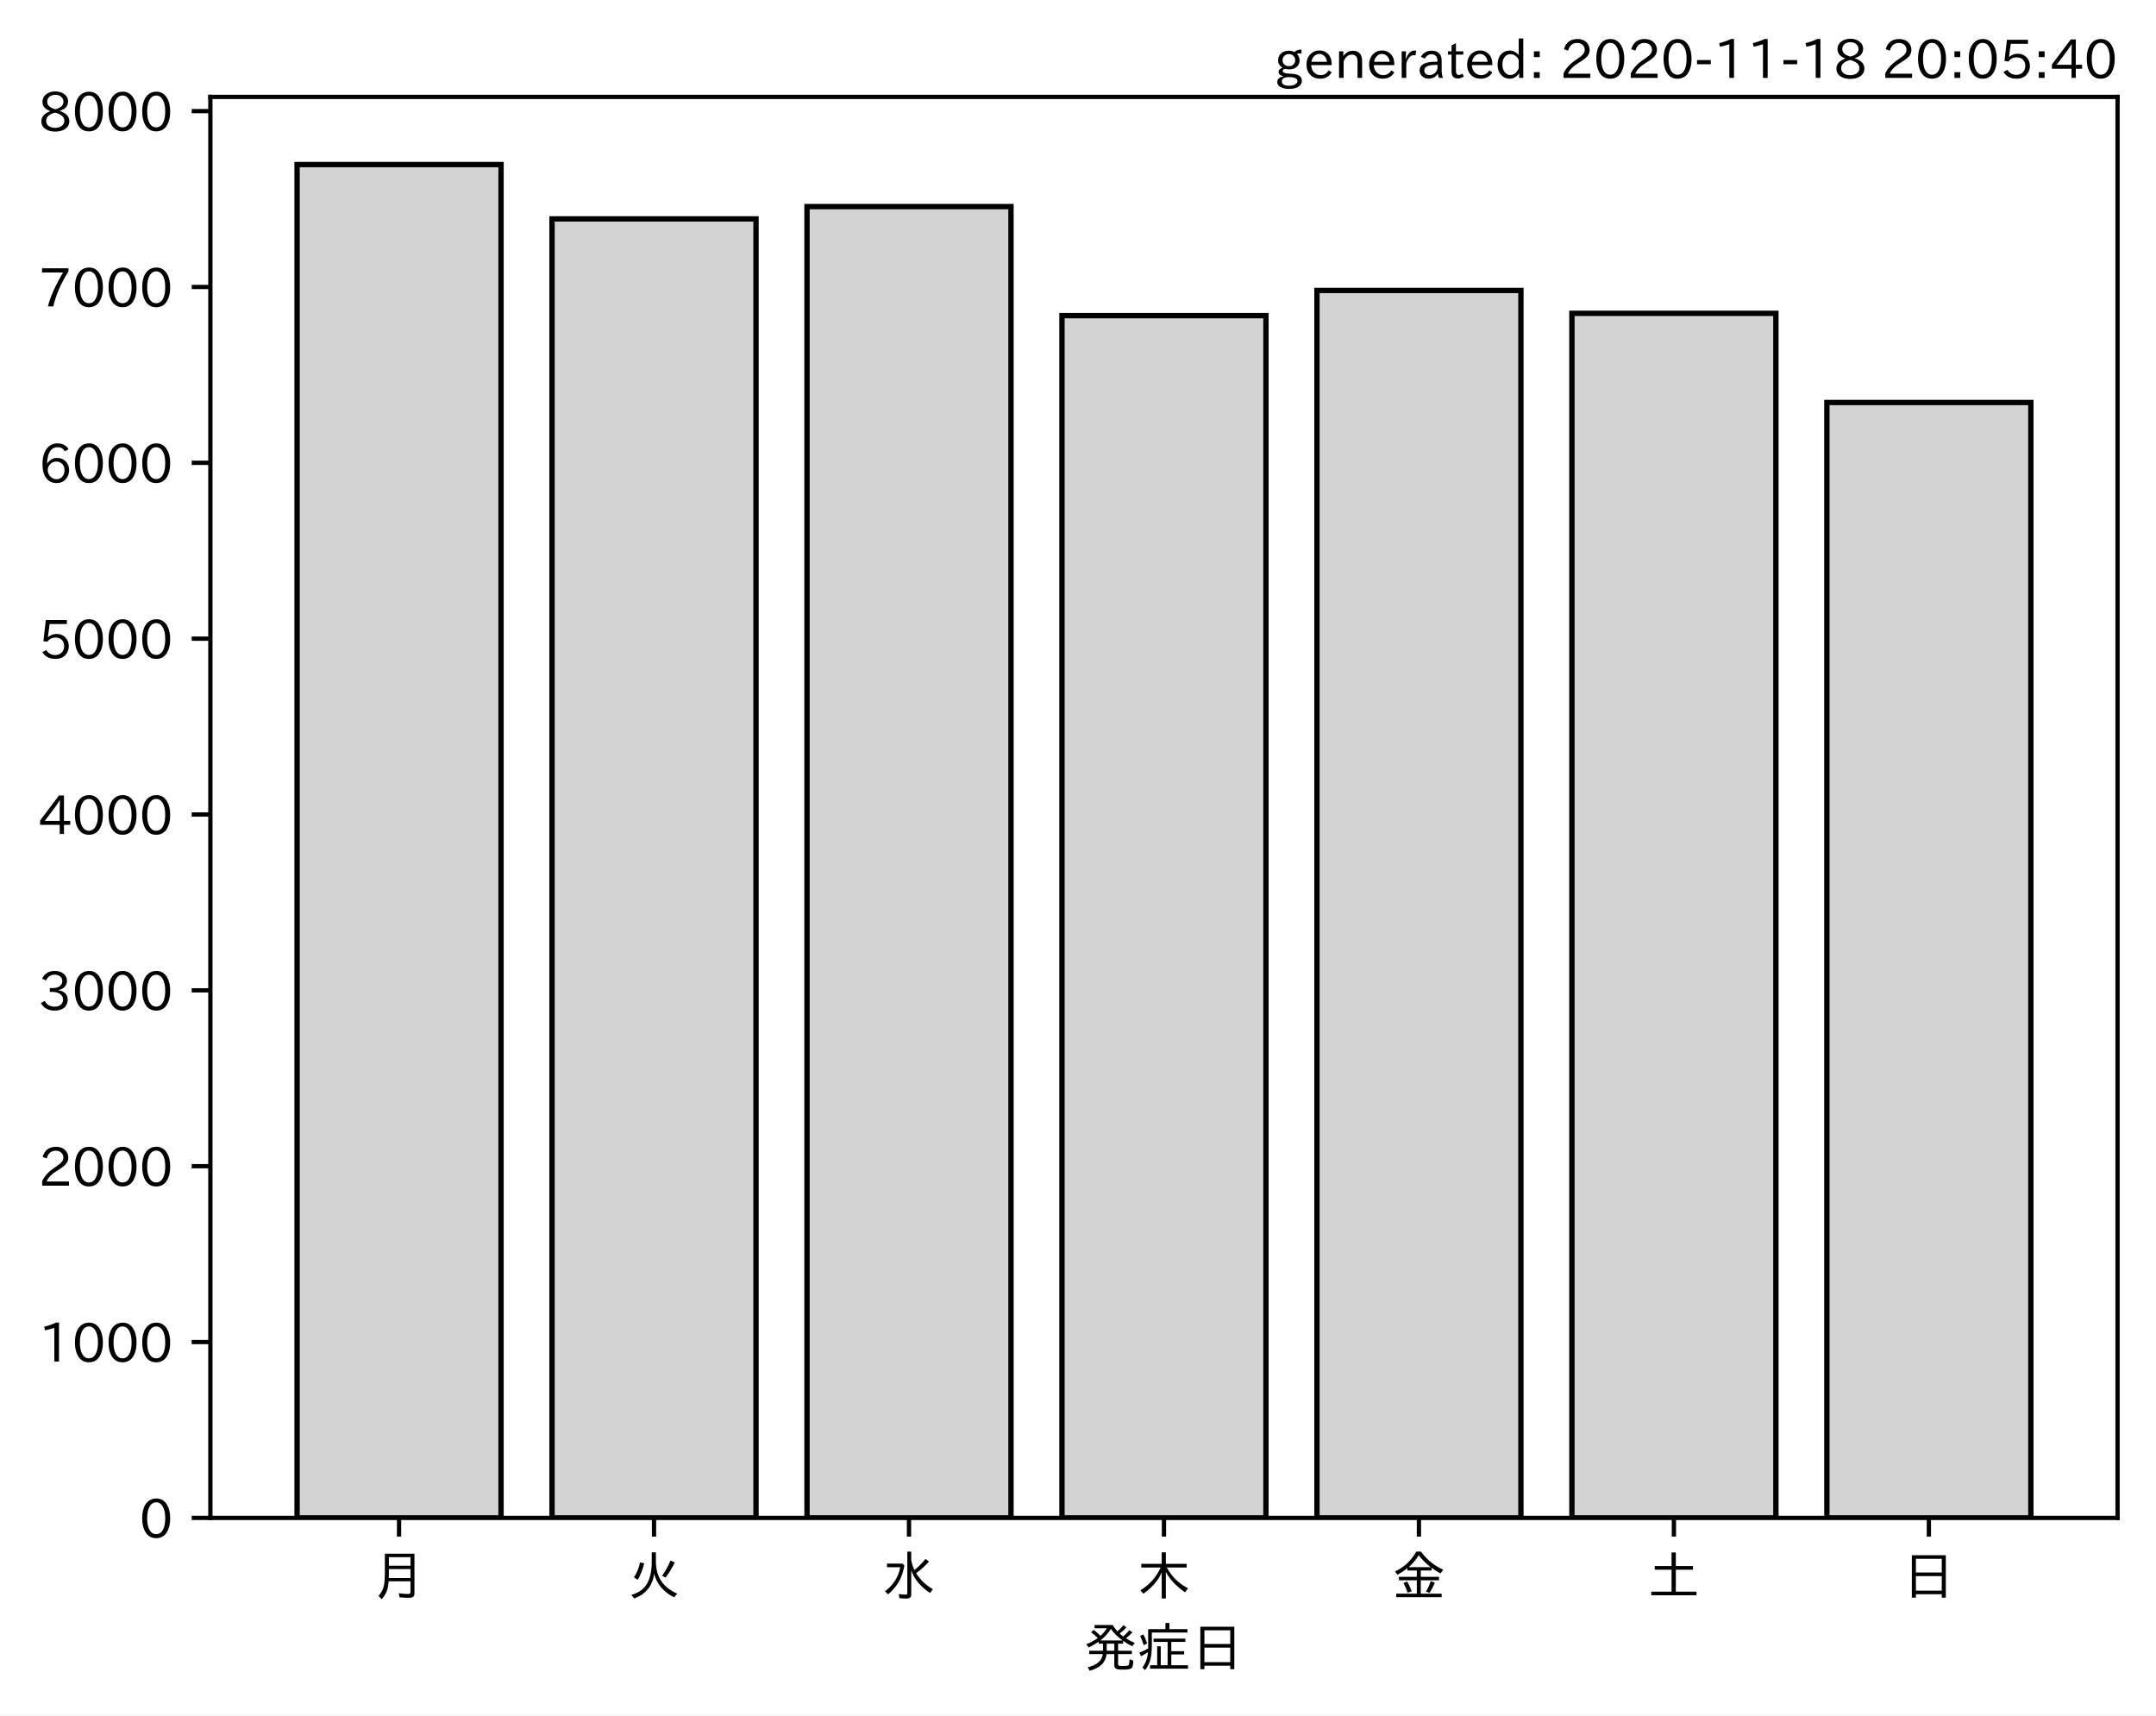
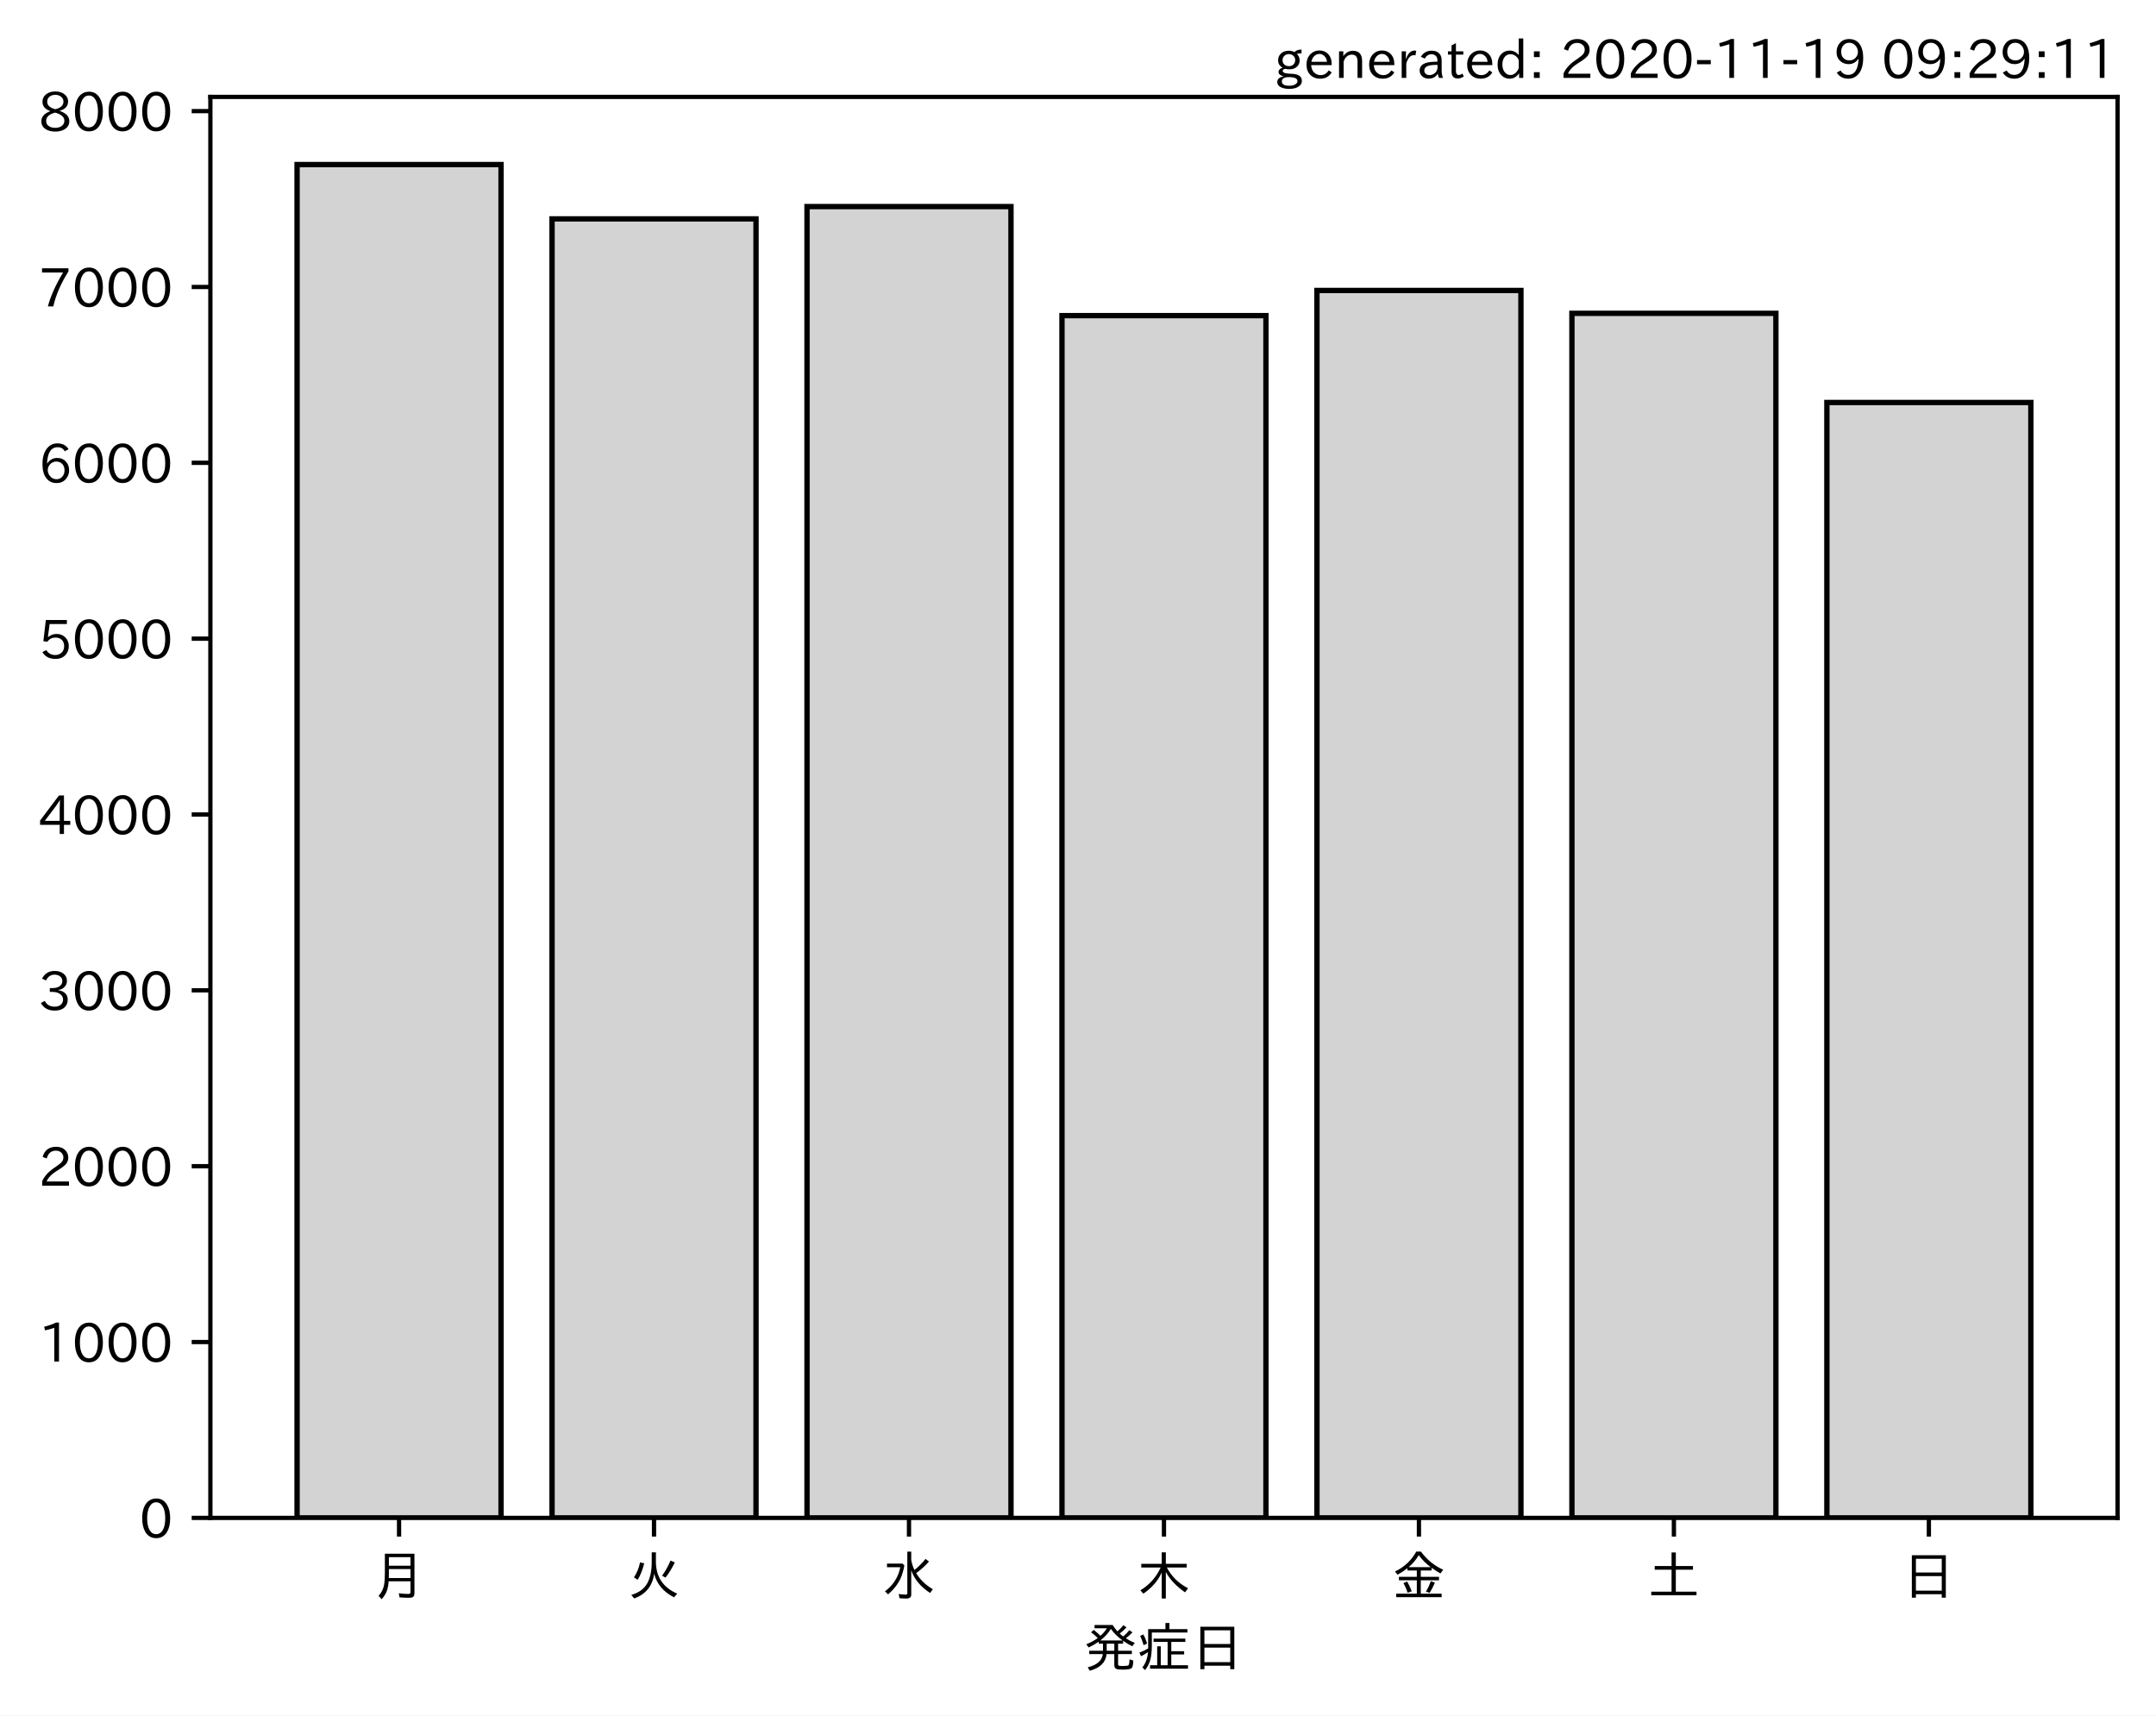
<svg xmlns="http://www.w3.org/2000/svg" xmlns:xlink="http://www.w3.org/1999/xlink" height="321.24pt" version="1.1" viewBox="0 0 403.714 321.24" width="403.714pt">
  <defs>
    <style type="text/css">*{stroke-linecap:butt;stroke-linejoin:round;}</style>
  </defs>
  <g id="figure_1">
    <g id="patch_1">
      <path d="M 0 321.24  L 403.714 321.24  L 403.714 0  L 0 0  z " style="fill:#ffffff;" />
    </g>
    <g id="axes_1">
      <g id="patch_2">
        <path d="M 39.394 284.259  L 396.514 284.259  L 396.514 18.147  L 39.394 18.147  z " style="fill:#ffffff;" />
      </g>
      <g id="patch_3">
-         <path clip-path="url(#p16ca3b6dfd)" d="M 55.626 284.259  L 93.821 284.259  L 93.821 30.819  L 55.626 30.819  z " style="fill:#d3d3d3;stroke:#000000;stroke-linejoin:miter;" />
+         <path clip-path="url(#pe0a4b42bb6)" d="M 55.626 284.259  L 93.821 284.259  L 93.821 30.819  L 55.626 30.819  z " style="fill:#d3d3d3;stroke:#000000;stroke-linejoin:miter;" />
      </g>
      <g id="patch_4">
-         <path clip-path="url(#p16ca3b6dfd)" d="M 103.37 284.259  L 141.564 284.259  L 141.564 40.994  L 103.37 40.994  z " style="fill:#d3d3d3;stroke:#000000;stroke-linejoin:miter;" />
+         <path clip-path="url(#pe0a4b42bb6)" d="M 103.37 284.259  L 141.564 284.259  L 141.564 40.994  L 103.37 40.994  z " style="fill:#d3d3d3;stroke:#000000;stroke-linejoin:miter;" />
      </g>
      <g id="patch_5">
-         <path clip-path="url(#p16ca3b6dfd)" d="M 151.113 284.259  L 189.308 284.259  L 189.308 38.689  L 151.113 38.689  z " style="fill:#d3d3d3;stroke:#000000;stroke-linejoin:miter;" />
+         <path clip-path="url(#pe0a4b42bb6)" d="M 151.113 284.259  L 189.308 284.259  L 189.308 38.689  L 151.113 38.689  z " style="fill:#d3d3d3;stroke:#000000;stroke-linejoin:miter;" />
      </g>
      <g id="patch_6">
-         <path clip-path="url(#p16ca3b6dfd)" d="M 198.856 284.259  L 237.051 284.259  L 237.051 59.107  L 198.856 59.107  z " style="fill:#d3d3d3;stroke:#000000;stroke-linejoin:miter;" />
+         <path clip-path="url(#pe0a4b42bb6)" d="M 198.856 284.259  L 237.051 284.259  L 237.051 59.107  L 198.856 59.107  z " style="fill:#d3d3d3;stroke:#000000;stroke-linejoin:miter;" />
      </g>
      <g id="patch_7">
-         <path clip-path="url(#p16ca3b6dfd)" d="M 246.6 284.259  L 284.794 284.259  L 284.794 54.398  L 246.6 54.398  z " style="fill:#d3d3d3;stroke:#000000;stroke-linejoin:miter;" />
+         <path clip-path="url(#pe0a4b42bb6)" d="M 246.6 284.259  L 284.794 284.259  L 284.794 54.398  L 246.6 54.398  z " style="fill:#d3d3d3;stroke:#000000;stroke-linejoin:miter;" />
      </g>
      <g id="patch_8">
-         <path clip-path="url(#p16ca3b6dfd)" d="M 294.343 284.259  L 332.538 284.259  L 332.538 58.679  L 294.343 58.679  z " style="fill:#d3d3d3;stroke:#000000;stroke-linejoin:miter;" />
+         <path clip-path="url(#pe0a4b42bb6)" d="M 294.343 284.259  L 332.538 284.259  L 332.538 58.679  L 294.343 58.679  z " style="fill:#d3d3d3;stroke:#000000;stroke-linejoin:miter;" />
      </g>
      <g id="patch_9">
-         <path clip-path="url(#p16ca3b6dfd)" d="M 342.086 284.259  L 380.281 284.259  L 380.281 75.375  L 342.086 75.375  z " style="fill:#d3d3d3;stroke:#000000;stroke-linejoin:miter;" />
+         <path clip-path="url(#pe0a4b42bb6)" d="M 342.086 284.259  L 380.281 284.259  L 380.281 75.375  L 342.086 75.375  z " style="fill:#d3d3d3;stroke:#000000;stroke-linejoin:miter;" />
      </g>
      <g id="matplotlib.axis_1">
        <g id="xtick_1">
          <g id="line2d_1">
            <defs>
-               <path d="M 0 0  L 0 3.5  " id="m1fef405a8e" style="stroke:#000000;stroke-width:0.8;" />
+               <path d="M 0 0  L 0 3.5  " id="m4763ac384d" style="stroke:#000000;stroke-width:0.8;" />
            </defs>
            <g>
-               <use style="stroke:#000000;stroke-width:0.8;" x="74.724" xlink:href="#m1fef405a8e" y="284.259" />
+               <use style="stroke:#000000;stroke-width:0.8;" x="74.724" xlink:href="#m4763ac384d" y="284.259" />
            </g>
          </g>
          <g id="text_1">
            <g transform="translate(69.7238 298.7493)scale(0.1 -0.1)">
              <defs>
                <path d="M 78.812 77.875  L 78.812 4  Q 78.812 -1.219 76.078 -3.172  Q 73.969 -4.688 68.797 -4.688  Q 60.844 -4.688 50.828 -3.859  L 49.516 3.812  Q 58.594 2.484 67.094 2.484  Q 70.359 2.484 71.047 4.109  Q 71.391 4.891 71.391 6.844  L 71.391 26.125  L 30.516 26.125  Q 29.781 14.938 26.812 7.422  Q 24.031 0.094 17.438 -7.375  L 11.625 -0.984  Q 19.672 7.422 21.922 19.438  Q 23.438 27.688 23.438 41.406  L 23.438 77.875  z M 30.953 71.391  L 30.953 55.328  L 71.391 55.328  L 71.391 71.391  z M 30.953 49.125  L 30.953 39.938  Q 30.953 35.75 30.859 33.547  L 30.859 32.328  L 71.391 32.328  L 71.391 49.125  z " id="IPAexGothic-26376" />
              </defs>
              <use xlink:href="#IPAexGothic-26376" />
            </g>
          </g>
        </g>
        <g id="xtick_2">
          <g id="line2d_2">
            <g>
-               <use style="stroke:#000000;stroke-width:0.8;" x="122.467" xlink:href="#m1fef405a8e" y="284.259" />
+               <use style="stroke:#000000;stroke-width:0.8;" x="122.467" xlink:href="#m4763ac384d" y="284.259" />
            </g>
          </g>
          <g id="text_2">
            <g transform="translate(117.4671 298.7493)scale(0.1 -0.1)">
              <defs>
                <path d="M 53.516 80.422  L 53.516 63.188  Q 53.516 20.359 93.406 3.078  L 87.5 -3.812  Q 57.672 11.328 50.297 40.375  Q 45.359 5.672 12.797 -5.906  L 7.422 0.688  Q 28.859 6.844 37.406 22.609  Q 45.703 37.844 45.703 62.016  L 45.703 80.422  z M 12.406 33.5  Q 20.703 46.141 23.828 61.531  L 31.641 59.906  Q 27 41.312 19.438 29  z M 65.141 36.625  Q 74.656 50.047 80.906 64.984  L 88.922 61.531  Q 81.109 45.406 71.531 33.109  z " id="IPAexGothic-28779" />
              </defs>
              <use xlink:href="#IPAexGothic-28779" />
            </g>
          </g>
        </g>
        <g id="xtick_3">
          <g id="line2d_3">
            <g>
-               <use style="stroke:#000000;stroke-width:0.8;" x="170.21" xlink:href="#m1fef405a8e" y="284.259" />
+               <use style="stroke:#000000;stroke-width:0.8;" x="170.21" xlink:href="#m4763ac384d" y="284.259" />
            </g>
          </g>
          <g id="text_3">
            <g transform="translate(165.2104 298.7493)scale(0.1 -0.1)">
              <defs>
                <path d="M 54.203 65.922  Q 56.156 55.562 60.203 47.312  Q 71.578 56.453 81 68.109  L 87.406 63.188  Q 77.25 51.516 63.375 41.406  Q 75 22.609 94.672 11.375  L 89.5 4.297  Q 62.75 21.781 54.203 46.781  L 54.203 0.984  Q 54.203 -6.109 44.875 -6.109  Q 38.812 -6.109 32.172 -5.422  L 30.766 2.391  Q 38.422 1.219 44 1.219  Q 46.875 1.219 46.875 4.109  L 46.875 81.688  L 54.203 81.688  z M 8.797 59.281  L 38.094 59.281  L 41.359 55.766  Q 38.672 41.219 34.078 31.297  Q 26.656 15.375 10.891 1.703  L 4.984 7.422  Q 28.266 24.656 33.688 52.594  L 8.797 52.594  z " id="IPAexGothic-27700" />
              </defs>
              <use xlink:href="#IPAexGothic-27700" />
            </g>
          </g>
        </g>
        <g id="xtick_4">
          <g id="line2d_4">
            <g>
-               <use style="stroke:#000000;stroke-width:0.8;" x="217.954" xlink:href="#m1fef405a8e" y="284.259" />
+               <use style="stroke:#000000;stroke-width:0.8;" x="217.954" xlink:href="#m4763ac384d" y="284.259" />
            </g>
          </g>
          <g id="text_4">
            <g transform="translate(212.9538 298.7493)scale(0.1 -0.1)">
              <defs>
                <path d="M 55.422 52  Q 68.5 27 95.125 13.094  L 89.5 5.516  Q 64.594 22.797 53.516 43.703  L 53.516 -6  L 45.797 -6  L 45.797 42.672  Q 35.5 19.578 11.422 2.984  L 5.812 9.281  Q 31.453 24.75 43.797 52  L 7.516 52  L 7.516 58.891  L 45.797 58.891  L 45.797 80.469  L 53.516 80.469  L 53.516 58.891  L 92.531 58.891  L 92.531 52  z " id="IPAexGothic-26408" />
              </defs>
              <use xlink:href="#IPAexGothic-26408" />
            </g>
          </g>
        </g>
        <g id="xtick_5">
          <g id="line2d_5">
            <g>
-               <use style="stroke:#000000;stroke-width:0.8;" x="265.697" xlink:href="#m1fef405a8e" y="284.259" />
+               <use style="stroke:#000000;stroke-width:0.8;" x="265.697" xlink:href="#m4763ac384d" y="284.259" />
            </g>
          </g>
          <g id="text_5">
            <g transform="translate(260.6971 298.7493)scale(0.1 -0.1)">
              <defs>
                <path d="M 53.469 46.391  L 53.469 34.516  L 87.547 34.516  L 87.547 28.125  L 53.469 28.125  L 53.469 2.984  L 92.531 2.984  L 92.531 -3.516  L 7.516 -3.516  L 7.516 2.984  L 46.047 2.984  L 46.047 28.125  L 12.547 28.125  L 12.547 34.516  L 46.047 34.516  L 46.047 46.391  L 28.422 46.391  L 28.422 50.688  Q 19.734 43.891 9.906 38.531  L 5.219 44.578  Q 31.344 56.984 45.016 81.781  L 53.766 81.781  Q 70.359 59.234 95.453 47.797  L 90.234 40.828  Q 81.547 45.844 73.641 51.469  L 73.641 46.391  z M 72.016 52.688  Q 59.078 62.406 49.562 75.094  Q 42.828 63.141 30.812 52.688  z M 28.719 4.688  Q 26.078 13.719 21 22.797  L 27.875 25.688  Q 31.938 19.188 36.531 7.516  z M 63.188 6.891  Q 68.797 16.406 72.219 26.516  L 79.891 23.578  Q 75.922 14.156 70.125 4.5  z " id="IPAexGothic-37329" />
              </defs>
              <use xlink:href="#IPAexGothic-37329" />
            </g>
          </g>
        </g>
        <g id="xtick_6">
          <g id="line2d_6">
            <g>
-               <use style="stroke:#000000;stroke-width:0.8;" x="313.44" xlink:href="#m1fef405a8e" y="284.259" />
+               <use style="stroke:#000000;stroke-width:0.8;" x="313.44" xlink:href="#m4763ac384d" y="284.259" />
            </g>
          </g>
          <g id="text_6">
            <g transform="translate(308.4404 298.7493)scale(0.1 -0.1)">
              <defs>
                <path d="M 45.609 54.781  L 45.609 80.172  L 53.609 80.172  L 53.609 54.781  L 85.688 54.781  L 85.688 47.906  L 53.609 47.906  L 53.609 6.781  L 92.328 6.781  L 92.328 0  L 7.625 0  L 7.625 6.781  L 45.609 6.781  L 45.609 47.906  L 14.109 47.906  L 14.109 54.781  z " id="IPAexGothic-22303" />
              </defs>
              <use xlink:href="#IPAexGothic-22303" />
            </g>
          </g>
        </g>
        <g id="xtick_7">
          <g id="line2d_7">
            <g>
-               <use style="stroke:#000000;stroke-width:0.8;" x="361.184" xlink:href="#m1fef405a8e" y="284.259" />
+               <use style="stroke:#000000;stroke-width:0.8;" x="361.184" xlink:href="#m4763ac384d" y="284.259" />
            </g>
          </g>
          <g id="text_7">
            <g transform="translate(356.1837 298.7493)scale(0.1 -0.1)">
              <defs>
                <path d="M 81.734 75  L 81.734 -4.5  L 74.125 -4.5  L 74.125 2  L 25.734 2  L 25.734 -4.5  L 18.109 -4.5  L 18.109 75  z M 25.734 68.312  L 25.734 42.672  L 74.125 42.672  L 74.125 68.312  z M 25.734 35.891  L 25.734 8.688  L 74.125 8.688  L 74.125 35.891  z " id="IPAexGothic-26085" />
              </defs>
              <use xlink:href="#IPAexGothic-26085" />
            </g>
          </g>
        </g>
        <g id="text_8">
          <g transform="translate(202.9538 312.1399)scale(0.1 -0.1)">
            <defs>
              <path d="M 73.734 56.844  Q 80.609 62.75 85.203 68.609  L 91.109 64.406  Q 84.469 57.812 78.719 53.328  Q 85.938 48.688 95.406 44.625  L 90.625 38.375  Q 81.734 42.781 73.531 48.641  L 73.531 43.312  L 64.109 43.312  L 64.109 29.984  L 89.891 29.984  L 89.891 23.781  L 64.109 23.781  L 64.109 5.609  Q 64.109 2.484 65.719 2.047  Q 67.391 1.469 73.094 1.469  Q 82.125 1.469 83.594 2.984  Q 85.062 4.438 85.5 11.969  Q 85.5 13.484 85.594 14.062  L 92.625 11.578  Q 92.188 0.391 89.703 -2.203  Q 87.062 -5.328 72.609 -5.328  Q 63.812 -5.328 60.938 -4  Q 57.031 -2.344 57.031 3.328  L 57.031 23.781  L 42.578 23.781  Q 40.188 0.531 11.078 -7.422  L 7.281 -0.984  Q 33.25 5.422 35.5 23.781  L 10.016 23.781  L 10.016 29.984  L 35.797 29.984  L 35.797 43.312  L 27.781 43.312  L 27.781 47.016  Q 19.734 41.359 9.078 36.188  L 4.5 42.188  Q 16.312 46.734 25.984 53.812  Q 19.828 60.156 13.484 64.594  L 18.609 69.141  Q 26.516 62.594 31.109 58.016  Q 38.031 64.062 43.172 72.125  L 20.062 72.125  L 20.062 78.219  L 54 78.219  Q 58.203 71.344 62.891 66.312  Q 69.094 71.625 74.031 77.938  L 79.828 73.734  Q 74.172 67.625 67.094 62.203  Q 70.406 59.078 73.734 56.844  z M 57.031 43.312  L 42.781 43.312  L 42.781 29.984  L 57.031 29.984  z M 30.906 49.312  L 72.516 49.312  Q 58.688 59.281 50.594 71  Q 43.219 58.891 30.906 49.312  z " id="IPAexGothic-30330" />
              <path d="M 63.719 2.875  L 95.016 2.875  L 95.016 -3.516  L 23.969 -3.516  L 23.969 2.875  L 37.312 2.875  L 37.312 38.281  L 44 38.281  L 44 2.875  L 56.844 2.875  L 56.844 46.578  L 30.516 46.578  L 30.516 52.781  L 90.047 52.781  L 90.047 46.578  L 63.719 46.578  L 63.719 29.203  L 87.797 29.203  L 87.797 23.094  L 63.719 23.094  z M 60.203 70.516  L 93.891 70.516  L 93.891 64.109  L 27.297 64.109  L 27.297 41.406  Q 27.297 23.141 24.219 12.203  Q 21.391 2.25 14.594 -6.203  L 9.625 -1.172  Q 18.75 10.359 20.125 27.484  Q 15.438 24.125 7.078 19.734  L 4 26.609  Q 12.312 29.594 20.406 34.328  L 20.406 37.891  L 20.406 70.516  L 52.781 70.516  L 52.781 81.984  L 60.203 81.984  z M 12.016 40.375  Q 8.891 50.781 5.422 57.906  L 11.375 60.594  Q 15.234 53.859 18.406 43.703  z " id="IPAexGothic-30151" />
            </defs>
            <use xlink:href="#IPAexGothic-30330" />
            <use x="100" xlink:href="#IPAexGothic-30151" />
            <use x="200" xlink:href="#IPAexGothic-26085" />
          </g>
        </g>
      </g>
      <g id="matplotlib.axis_2">
        <g id="ytick_1">
          <g id="line2d_8">
            <defs>
-               <path d="M 0 0  L -3.5 0  " id="m7cddd430f1" style="stroke:#000000;stroke-width:0.8;" />
+               <path d="M 0 0  L -3.5 0  " id="m82a78c63af" style="stroke:#000000;stroke-width:0.8;" />
            </defs>
            <g>
-               <use style="stroke:#000000;stroke-width:0.8;" x="39.394" xlink:href="#m7cddd430f1" y="284.259" />
+               <use style="stroke:#000000;stroke-width:0.8;" x="39.394" xlink:href="#m82a78c63af" y="284.259" />
            </g>
          </g>
          <g id="text_9">
            <g transform="translate(26.09531 288.0039)scale(0.1 -0.1)">
              <defs>
                <path d="M 31.844 73.828  Q 45.016 73.828 52.094 61.625  Q 57.719 51.953 57.719 36.625  Q 57.719 21.438 52.094 11.578  Q 45.125 -0.484 31.5 -0.484  Q 17.922 -0.484 10.938 11.578  Q 5.328 21.438 5.328 36.719  Q 5.328 58.016 15.625 67.719  Q 22.172 73.828 31.844 73.828  z M 31.5 66.656  Q 23.688 66.656 19.188 58.734  Q 14.594 50.734 14.594 36.625  Q 14.594 22.75 19.094 14.797  Q 23.641 6.984 31.5 6.984  Q 40.922 6.984 45.453 18.016  Q 48.438 25.344 48.438 37.109  Q 48.438 50.875 43.844 58.734  Q 39.203 66.656 31.5 66.656  z " id="IPAexGothic-48" />
              </defs>
              <use xlink:href="#IPAexGothic-48" />
            </g>
          </g>
        </g>
        <g id="ytick_2">
          <g id="line2d_9">
            <g>
-               <use style="stroke:#000000;stroke-width:0.8;" x="39.394" xlink:href="#m7cddd430f1" y="251.327" />
+               <use style="stroke:#000000;stroke-width:0.8;" x="39.394" xlink:href="#m82a78c63af" y="251.327" />
            </g>
          </g>
          <g id="text_10">
            <g transform="translate(7.2 255.0725)scale(0.1 -0.1)">
              <defs>
                <path d="M 38.484 0.984  L 29.688 0.984  L 29.688 64.109  Q 21.438 61.281 12.312 59.328  L 10.688 66.109  Q 23.734 69.391 32.906 73.922  L 38.484 73.922  z " id="IPAexGothic-49" />
              </defs>
              <use xlink:href="#IPAexGothic-49" />
              <use x="62.988" xlink:href="#IPAexGothic-48" />
              <use x="125.977" xlink:href="#IPAexGothic-48" />
              <use x="188.965" xlink:href="#IPAexGothic-48" />
            </g>
          </g>
        </g>
        <g id="ytick_3">
          <g id="line2d_10">
            <g>
-               <use style="stroke:#000000;stroke-width:0.8;" x="39.394" xlink:href="#m7cddd430f1" y="218.396" />
+               <use style="stroke:#000000;stroke-width:0.8;" x="39.394" xlink:href="#m82a78c63af" y="218.396" />
            </g>
          </g>
          <g id="text_11">
            <g transform="translate(7.2 222.1412)scale(0.1 -0.1)">
              <defs>
                <path d="M 57.172 0.984  L 6.984 0.984  L 6.984 9.281  Q 12.891 23.047 29.594 34.422  L 32.375 36.281  Q 40.922 42.141 43.609 45.406  Q 46.688 49.266 46.688 53.812  Q 46.688 58.938 43.062 62.547  Q 39.062 66.547 32.562 66.547  Q 19.531 66.547 15.484 52  L 7.766 54.781  Q 13.328 73.828 33.062 73.828  Q 43.844 73.828 50.25 67.438  Q 55.859 61.672 55.859 53.516  Q 55.859 47.469 52.25 42.531  Q 48.922 37.75 36.969 30.281  L 34.859 29  Q 19.625 19.578 15.281 8.891  L 57.172 8.891  z " id="IPAexGothic-50" />
              </defs>
              <use xlink:href="#IPAexGothic-50" />
              <use x="62.988" xlink:href="#IPAexGothic-48" />
              <use x="125.977" xlink:href="#IPAexGothic-48" />
              <use x="188.965" xlink:href="#IPAexGothic-48" />
            </g>
          </g>
        </g>
        <g id="ytick_4">
          <g id="line2d_11">
            <g>
-               <use style="stroke:#000000;stroke-width:0.8;" x="39.394" xlink:href="#m7cddd430f1" y="185.464" />
+               <use style="stroke:#000000;stroke-width:0.8;" x="39.394" xlink:href="#m82a78c63af" y="185.464" />
            </g>
          </g>
          <g id="text_12">
            <g transform="translate(7.2 189.2098)scale(0.1 -0.1)">
              <defs>
                <path d="M 37.203 37.797  Q 54.781 34.625 54.781 19.969  Q 54.781 11.188 48.875 5.562  Q 42.328 -0.484 30.375 -0.484  Q 12.453 -0.484 4.5 13.766  L 11.812 17.672  Q 17.328 6.891 30.281 6.891  Q 37.891 6.891 42.094 10.797  Q 46.094 14.5 46.094 20.172  Q 46.094 26.859 40.094 30.906  Q 34.625 34.578 25.688 34.578  L 21.297 34.578  L 21.297 41.703  L 25.875 41.703  Q 34.859 41.703 39.594 45.125  Q 44.672 48.734 44.672 54.828  Q 44.672 61.469 38.969 64.656  Q 35.297 66.844 30.172 66.844  Q 19.344 66.844 14.109 55.906  L 6.781 59.422  Q 14.016 73.828 30.281 73.828  Q 40.578 73.828 46.969 68.656  Q 53.375 63.578 53.375 55.219  Q 53.375 47.312 47.172 42.281  Q 43.172 39.062 37.203 38.188  z " id="IPAexGothic-51" />
              </defs>
              <use xlink:href="#IPAexGothic-51" />
              <use x="62.988" xlink:href="#IPAexGothic-48" />
              <use x="125.977" xlink:href="#IPAexGothic-48" />
              <use x="188.965" xlink:href="#IPAexGothic-48" />
            </g>
          </g>
        </g>
        <g id="ytick_5">
          <g id="line2d_12">
            <g>
-               <use style="stroke:#000000;stroke-width:0.8;" x="39.394" xlink:href="#m7cddd430f1" y="152.533" />
+               <use style="stroke:#000000;stroke-width:0.8;" x="39.394" xlink:href="#m82a78c63af" y="152.533" />
            </g>
          </g>
          <g id="text_13">
            <g transform="translate(7.2 156.2784)scale(0.1 -0.1)">
              <defs>
                <path d="M 59.578 18.109  L 47.797 18.109  L 47.797 0.984  L 39.797 0.984  L 39.797 18.109  L 3.078 18.109  L 3.078 26.125  L 38.375 73.094  L 47.797 73.094  L 47.797 25.531  L 59.578 25.531  z M 40.281 64.203  L 39.984 64.203  Q 35.594 57.125 31.297 51.312  L 11.859 25.531  L 39.797 25.531  L 39.797 49.125  Q 39.797 54.391 40.281 64.203  z " id="IPAexGothic-52" />
              </defs>
              <use xlink:href="#IPAexGothic-52" />
              <use x="62.988" xlink:href="#IPAexGothic-48" />
              <use x="125.977" xlink:href="#IPAexGothic-48" />
              <use x="188.965" xlink:href="#IPAexGothic-48" />
            </g>
          </g>
        </g>
        <g id="ytick_6">
          <g id="line2d_13">
            <g>
-               <use style="stroke:#000000;stroke-width:0.8;" x="39.394" xlink:href="#m7cddd430f1" y="119.602" />
+               <use style="stroke:#000000;stroke-width:0.8;" x="39.394" xlink:href="#m82a78c63af" y="119.602" />
            </g>
          </g>
          <g id="text_14">
            <g transform="translate(7.2 123.347)scale(0.1 -0.1)">
              <defs>
                <path d="M 18.406 40.672  Q 25.531 46.297 33.938 46.297  Q 44 46.297 50.641 39.5  Q 56.844 33.016 56.844 23.391  Q 56.844 14.656 51.516 8.016  Q 44.828 -0.484 31.734 -0.484  Q 14.984 -0.484 7.328 12.25  L 14.656 16.062  Q 20.453 6.781 31.453 6.781  Q 38.531 6.781 43.266 11.188  Q 48.141 15.828 48.141 23.484  Q 48.141 30.719 43.844 35.016  Q 39.359 39.5 32.125 39.5  Q 21.969 39.5 16.75 31.688  L 9.234 32.672  L 13.812 72.406  L 53.219 72.406  L 53.219 64.891  L 20.953 64.891  L 17.719 40.672  z " id="IPAexGothic-53" />
              </defs>
              <use xlink:href="#IPAexGothic-53" />
              <use x="62.988" xlink:href="#IPAexGothic-48" />
              <use x="125.977" xlink:href="#IPAexGothic-48" />
              <use x="188.965" xlink:href="#IPAexGothic-48" />
            </g>
          </g>
        </g>
        <g id="ytick_7">
          <g id="line2d_14">
            <g>
-               <use style="stroke:#000000;stroke-width:0.8;" x="39.394" xlink:href="#m7cddd430f1" y="86.67" />
+               <use style="stroke:#000000;stroke-width:0.8;" x="39.394" xlink:href="#m82a78c63af" y="86.67" />
            </g>
          </g>
          <g id="text_15">
            <g transform="translate(7.2 90.41558)scale(0.1 -0.1)">
              <defs>
                <path d="M 16.5 36.375  Q 23.578 46.578 34.906 46.578  Q 45.406 46.578 51.812 39.266  Q 57.422 32.906 57.422 23.781  Q 57.422 13.812 51.125 6.781  Q 44.578 -0.484 34.031 -0.484  Q 21.484 -0.484 14.406 9.078  Q 7.516 18.406 7.516 34.812  Q 7.516 53.516 15.828 64.203  Q 23.344 73.828 35.5 73.828  Q 49.859 73.828 56.391 62.891  L 49.219 58.984  Q 45.219 66.656 35.938 66.656  Q 17.484 66.656 16.109 36.375  z M 33.453 39.797  Q 26.312 39.797 21.625 34.469  Q 17.438 29.688 17.438 24.078  Q 17.438 18.062 21.141 13.188  Q 26.125 6.688 33.734 6.688  Q 41.703 6.688 45.953 13.188  Q 48.828 17.625 48.828 23.484  Q 48.828 30.375 45.016 34.812  Q 40.625 39.797 33.453 39.797  z " id="IPAexGothic-54" />
              </defs>
              <use xlink:href="#IPAexGothic-54" />
              <use x="62.988" xlink:href="#IPAexGothic-48" />
              <use x="125.977" xlink:href="#IPAexGothic-48" />
              <use x="188.965" xlink:href="#IPAexGothic-48" />
            </g>
          </g>
        </g>
        <g id="ytick_8">
          <g id="line2d_15">
            <g>
-               <use style="stroke:#000000;stroke-width:0.8;" x="39.394" xlink:href="#m7cddd430f1" y="53.739" />
+               <use style="stroke:#000000;stroke-width:0.8;" x="39.394" xlink:href="#m82a78c63af" y="53.739" />
            </g>
          </g>
          <g id="text_16">
            <g transform="translate(7.2 57.48419)scale(0.1 -0.1)">
              <defs>
                <path d="M 56.203 66.609  Q 34.969 32.906 27.781 0.984  L 17.672 0.984  Q 24.703 28.656 46.094 64.5  L 6.688 64.5  L 6.688 72.406  L 56.203 72.406  z " id="IPAexGothic-55" />
              </defs>
              <use xlink:href="#IPAexGothic-55" />
              <use x="62.988" xlink:href="#IPAexGothic-48" />
              <use x="125.977" xlink:href="#IPAexGothic-48" />
              <use x="188.965" xlink:href="#IPAexGothic-48" />
            </g>
          </g>
        </g>
        <g id="ytick_9">
          <g id="line2d_16">
            <g>
-               <use style="stroke:#000000;stroke-width:0.8;" x="39.394" xlink:href="#m7cddd430f1" y="20.807" />
+               <use style="stroke:#000000;stroke-width:0.8;" x="39.394" xlink:href="#m82a78c63af" y="20.807" />
            </g>
          </g>
          <g id="text_17">
            <g transform="translate(7.2 24.55279)scale(0.1 -0.1)">
              <defs>
                <path d="M 39.703 37.891  Q 57.812 31.734 57.812 18.703  Q 57.812 8.453 48.438 3.078  Q 41.609 -0.875 31.5 -0.875  Q 21.344 -0.875 14.5 3.078  Q 5.422 8.297 5.422 18.406  Q 5.422 31.062 22.016 37.203  L 22.016 37.5  Q 7.516 42.719 7.516 54.828  Q 7.516 64.062 15.328 69.625  Q 21.969 74.312 31.547 74.312  Q 42.234 74.312 48.922 68.797  Q 55.516 63.578 55.516 55.719  Q 55.516 42.281 39.703 38.188  z M 31.594 41.016  Q 46.828 44.625 46.828 55.125  Q 46.828 61.188 41.797 64.844  Q 37.703 67.922 31.5 67.922  Q 25.094 67.922 20.797 64.5  Q 16.406 60.891 16.406 55.031  Q 16.406 49.219 21.094 45.703  Q 23.344 43.891 26.906 42.531  Q 31 40.875 31.594 41.016  z M 30.906 34.516  Q 14.406 30.172 14.406 19  Q 14.406 12.109 20.516 8.688  Q 25.094 6.109 31.391 6.109  Q 40.234 6.109 45.016 10.891  Q 48.531 14.406 48.531 19.531  Q 48.531 24.906 43.656 28.906  Q 40.766 31.156 36.719 32.812  Q 31.984 34.719 30.906 34.516  z " id="IPAexGothic-56" />
              </defs>
              <use xlink:href="#IPAexGothic-56" />
              <use x="62.988" xlink:href="#IPAexGothic-48" />
              <use x="125.977" xlink:href="#IPAexGothic-48" />
              <use x="188.965" xlink:href="#IPAexGothic-48" />
            </g>
          </g>
        </g>
      </g>
      <g id="patch_10">
        <path d="M 39.394 284.259  L 39.394 18.147  " style="fill:none;stroke:#000000;stroke-linecap:square;stroke-linejoin:miter;stroke-width:0.8;" />
      </g>
      <g id="patch_11">
        <path d="M 396.514 284.259  L 396.514 18.147  " style="fill:none;stroke:#000000;stroke-linecap:square;stroke-linejoin:miter;stroke-width:0.8;" />
      </g>
      <g id="patch_12">
        <path d="M 39.394 284.259  L 396.514 284.259  " style="fill:none;stroke:#000000;stroke-linecap:square;stroke-linejoin:miter;stroke-width:0.8;" />
      </g>
      <g id="patch_13">
        <path d="M 39.394 18.147  L 396.514 18.147  " style="fill:none;stroke:#000000;stroke-linecap:square;stroke-linejoin:miter;stroke-width:0.8;" />
      </g>
    </g>
    <g id="text_18">
      <g transform="translate(238.6184 14.69063)scale(0.1 -0.1)">
        <defs>
          <path d="M 20.797 17.969  Q 15.719 17.531 15.719 14.062  Q 15.719 9.578 27.547 8.984  L 33.297 8.688  Q 51.609 7.766 51.609 -4.594  Q 51.609 -10.938 45.703 -14.984  Q 39.359 -19.578 28.031 -19.578  Q 17.781 -19.578 11.531 -16.062  Q 5.516 -12.641 5.516 -6.688  Q 5.516 1.312 16.797 3.859  L 16.797 4.203  Q 7.906 6.453 7.906 12.156  Q 7.906 17.438 15.531 20.266  Q 7.125 24.609 7.125 34.078  Q 7.125 41.406 12.016 46.297  Q 17.625 51.906 27.156 51.906  Q 33.203 51.906 37.844 49.266  Q 41.406 53.953 50.922 54.109  L 50.922 47.078  Q 44.344 46.922 42.234 45.906  Q 47.406 40.828 47.406 33.891  Q 47.406 27 42.719 22.266  Q 37.5 17.094 28.328 17.094  Q 24.422 17.094 20.797 17.969  z M 27.094 45.609  Q 22.016 45.609 18.703 42.281  Q 15.438 39.016 15.438 34.078  Q 15.438 29.25 18.5 26.312  Q 21.828 23 27.438 23  Q 32.719 23 35.891 26.219  Q 39.109 29.391 39.109 34.422  Q 39.109 39.016 35.891 42.188  Q 32.516 45.609 27.094 45.609  z M 27.391 2.484  Q 14.109 2.484 14.109 -5.719  Q 14.109 -13.672 28.125 -13.672  Q 37.156 -13.672 41.219 -9.469  Q 43.312 -7.516 43.312 -4.891  Q 43.312 2.484 27.391 2.484  z " id="IPAexGothic-103" />
          <path d="M 13.484 24.906  Q 13.922 16.266 18.891 11.281  Q 23.969 6.203 31.203 6.203  Q 40.719 6.203 46.297 15.094  L 51.906 11.375  Q 44.828 -0.484 30.172 -0.484  Q 19.094 -0.484 11.969 6.594  Q 4.781 13.812 4.781 25.641  Q 4.781 38.188 12.312 45.703  Q 19 52.391 29 52.391  Q 38.422 52.391 44.781 46.188  Q 51.906 38.969 51.906 26.906  L 51.906 24.906  z M 43.062 31.203  Q 42.328 37.984 38.281 41.891  Q 34.281 45.906 28.812 45.906  Q 22.469 45.906 17.969 40.484  Q 14.891 36.812 13.969 31.203  z " id="IPAexGothic-101" />
          <path d="M 52 0.984  L 43.406 0.984  L 43.406 31.891  Q 43.406 44.578 32.906 44.578  Q 22.312 44.578 17.391 31.891  L 17.391 0.984  L 8.797 0.984  L 8.797 50.781  L 16.797 50.781  L 16.797 41.797  Q 23.828 51.812 34.719 51.812  Q 52 51.812 52 32.375  z " id="IPAexGothic-110" />
          <path d="M 36.078 51.812  L 34.578 43.266  Q 32.906 43.609 31.594 43.609  Q 25.828 43.609 22.078 38.188  Q 17.391 31.344 17.391 26.172  L 17.391 0.984  L 8.797 0.984  L 8.797 50.781  L 16.891 50.781  L 16.5 35.984  L 16.703 35.984  Q 22.219 52.203 32.766 52.203  Q 34.469 52.203 36.078 51.812  z " id="IPAexGothic-114" />
          <path d="M 49.312 0.984  L 41.75 0.984  Q 39.984 4.734 39.547 8.688  L 39.203 8.688  Q 33.547 -0.391 22.312 -0.391  Q 14.594 -0.391 9.719 4.5  Q 5.422 8.797 5.422 14.984  Q 5.422 30.422 32.031 31.203  L 38.719 31.391  L 38.719 33.984  Q 38.719 39.203 35.75 42.188  Q 32.625 45.312 27.734 45.312  Q 19.344 45.312 15.141 37.156  L 7.719 40.578  Q 14.656 52 27.938 52  Q 37.109 52 42.047 46.875  Q 46.625 42.281 46.625 33.891  L 46.625 15.578  Q 46.625 6.25 49.312 0.984  z M 38.922 25.391  L 33.453 25.297  Q 14.109 24.859 14.109 14.891  Q 14.109 11.375 16.406 9.078  Q 19.234 6.297 23.828 6.297  Q 30.219 6.297 34.906 10.984  Q 38.922 15.141 38.922 21  z " id="IPAexGothic-97" />
          <path d="M 33.203 3.766  Q 27.641 -0.094 21.828 -0.094  Q 10.203 -0.094 10.203 12.984  L 10.203 44.672  L 3.422 44.672  L 3.422 50.781  L 10.203 50.781  L 10.203 61.969  L 18.406 66.062  L 18.406 50.781  L 32.234 50.781  L 32.234 44.672  L 18.406 44.672  L 18.406 14.156  Q 18.406 6.5 23.641 6.5  Q 27.156 6.5 30.328 9.188  z " id="IPAexGothic-116" />
          <path d="M 52.984 0.984  L 45.172 0.984  L 45.172 9.672  Q 38.141 -0.484 27.391 -0.484  Q 18.453 -0.484 12.312 5.812  Q 4.891 13.188 4.891 25.984  Q 4.891 38.531 12.062 45.906  Q 18.266 52.203 27.391 52.203  Q 37.25 52.203 44.484 43.891  L 44.484 74.906  L 52.984 74.906  z M 44.484 20.359  L 44.484 32.766  Q 44.484 37.703 38.375 42.281  Q 34.078 45.406 28.953 45.406  Q 23.188 45.406 19.188 41.406  Q 13.875 36.078 13.875 26.219  Q 13.875 17.328 18.266 11.719  Q 22.516 6.391 28.859 6.391  Q 36.281 6.391 41.5 13.672  Q 44.484 17.719 44.484 20.359  z " id="IPAexGothic-100" />
          <path d="M 21.391 39.984  L 10.5 39.984  L 10.5 50.781  L 21.391 50.781  z M 21.391 0.984  L 10.5 0.984  L 10.5 11.766  L 21.391 11.766  z " id="IPAexGothic-58" />
          <path id="IPAexGothic-32" />
          <path d="M 30.766 26.609  L 4.984 26.609  L 4.984 34.422  L 30.766 34.422  z " id="IPAexGothic-45" />
+           <path d="M 46.625 36.812  Q 39.75 26.812 28.328 26.812  Q 19.578 26.812 13.234 32.125  Q 5.719 38.422 5.719 49.422  Q 5.719 59.578 12.016 66.656  Q 18.453 73.828 29.203 73.828  Q 43.75 73.828 50.641 61.719  Q 55.609 52.781 55.609 38.625  Q 55.609 19.531 47.516 9.188  Q 39.891 -0.484 27.641 -0.484  Q 13.422 -0.484 6.109 10.984  L 13.328 14.891  Q 18.062 6.688 27.391 6.688  Q 45.656 6.688 47.016 36.812  z M 29.5 66.844  Q 22.656 66.844 18.312 61.719  Q 14.406 57.078 14.406 50  Q 14.406 42.828 18.109 38.719  Q 22.406 33.797 29.781 33.797  Q 37.984 33.797 42.625 40.188  Q 45.703 44.484 45.703 49.516  Q 45.703 55.516 42.094 60.359  Q 37.109 66.844 29.5 66.844  z " id="IPAexGothic-57" />
        </defs>
        <use xlink:href="#IPAexGothic-103" />
        <use x="55.518" xlink:href="#IPAexGothic-101" />
        <use x="112.402" xlink:href="#IPAexGothic-110" />
        <use x="172.803" xlink:href="#IPAexGothic-101" />
        <use x="229.688" xlink:href="#IPAexGothic-114" />
        <use x="266.699" xlink:href="#IPAexGothic-97" />
        <use x="321.68" xlink:href="#IPAexGothic-116" />
        <use x="356.299" xlink:href="#IPAexGothic-101" />
        <use x="413.184" xlink:href="#IPAexGothic-100" />
        <use x="475.586" xlink:href="#IPAexGothic-58" />
        <use x="507.568" xlink:href="#IPAexGothic-32" />
        <use x="534.57" xlink:href="#IPAexGothic-50" />
        <use x="597.559" xlink:href="#IPAexGothic-48" />
        <use x="660.547" xlink:href="#IPAexGothic-50" />
        <use x="723.535" xlink:href="#IPAexGothic-48" />
        <use x="786.523" xlink:href="#IPAexGothic-45" />
        <use x="822.314" xlink:href="#IPAexGothic-49" />
        <use x="885.303" xlink:href="#IPAexGothic-49" />
        <use x="948.291" xlink:href="#IPAexGothic-45" />
        <use x="984.082" xlink:href="#IPAexGothic-49" />
-         <use x="1047.07" xlink:href="#IPAexGothic-56" />
+         <use x="1047.07" xlink:href="#IPAexGothic-57" />
        <use x="1110.059" xlink:href="#IPAexGothic-32" />
-         <use x="1137.061" xlink:href="#IPAexGothic-50" />
-         <use x="1200.049" xlink:href="#IPAexGothic-48" />
+         <use x="1137.061" xlink:href="#IPAexGothic-48" />
+         <use x="1200.049" xlink:href="#IPAexGothic-57" />
        <use x="1263.037" xlink:href="#IPAexGothic-58" />
-         <use x="1295.02" xlink:href="#IPAexGothic-48" />
-         <use x="1358.008" xlink:href="#IPAexGothic-53" />
+         <use x="1295.02" xlink:href="#IPAexGothic-50" />
+         <use x="1358.008" xlink:href="#IPAexGothic-57" />
        <use x="1420.996" xlink:href="#IPAexGothic-58" />
-         <use x="1452.979" xlink:href="#IPAexGothic-52" />
-         <use x="1515.967" xlink:href="#IPAexGothic-48" />
+         <use x="1452.979" xlink:href="#IPAexGothic-49" />
+         <use x="1515.967" xlink:href="#IPAexGothic-49" />
      </g>
    </g>
  </g>
  <defs>
-     <clipPath id="p16ca3b6dfd">
+     <clipPath id="pe0a4b42bb6">
      <rect height="266.112" width="357.12" x="39.394" y="18.147" />
    </clipPath>
  </defs>
</svg>
